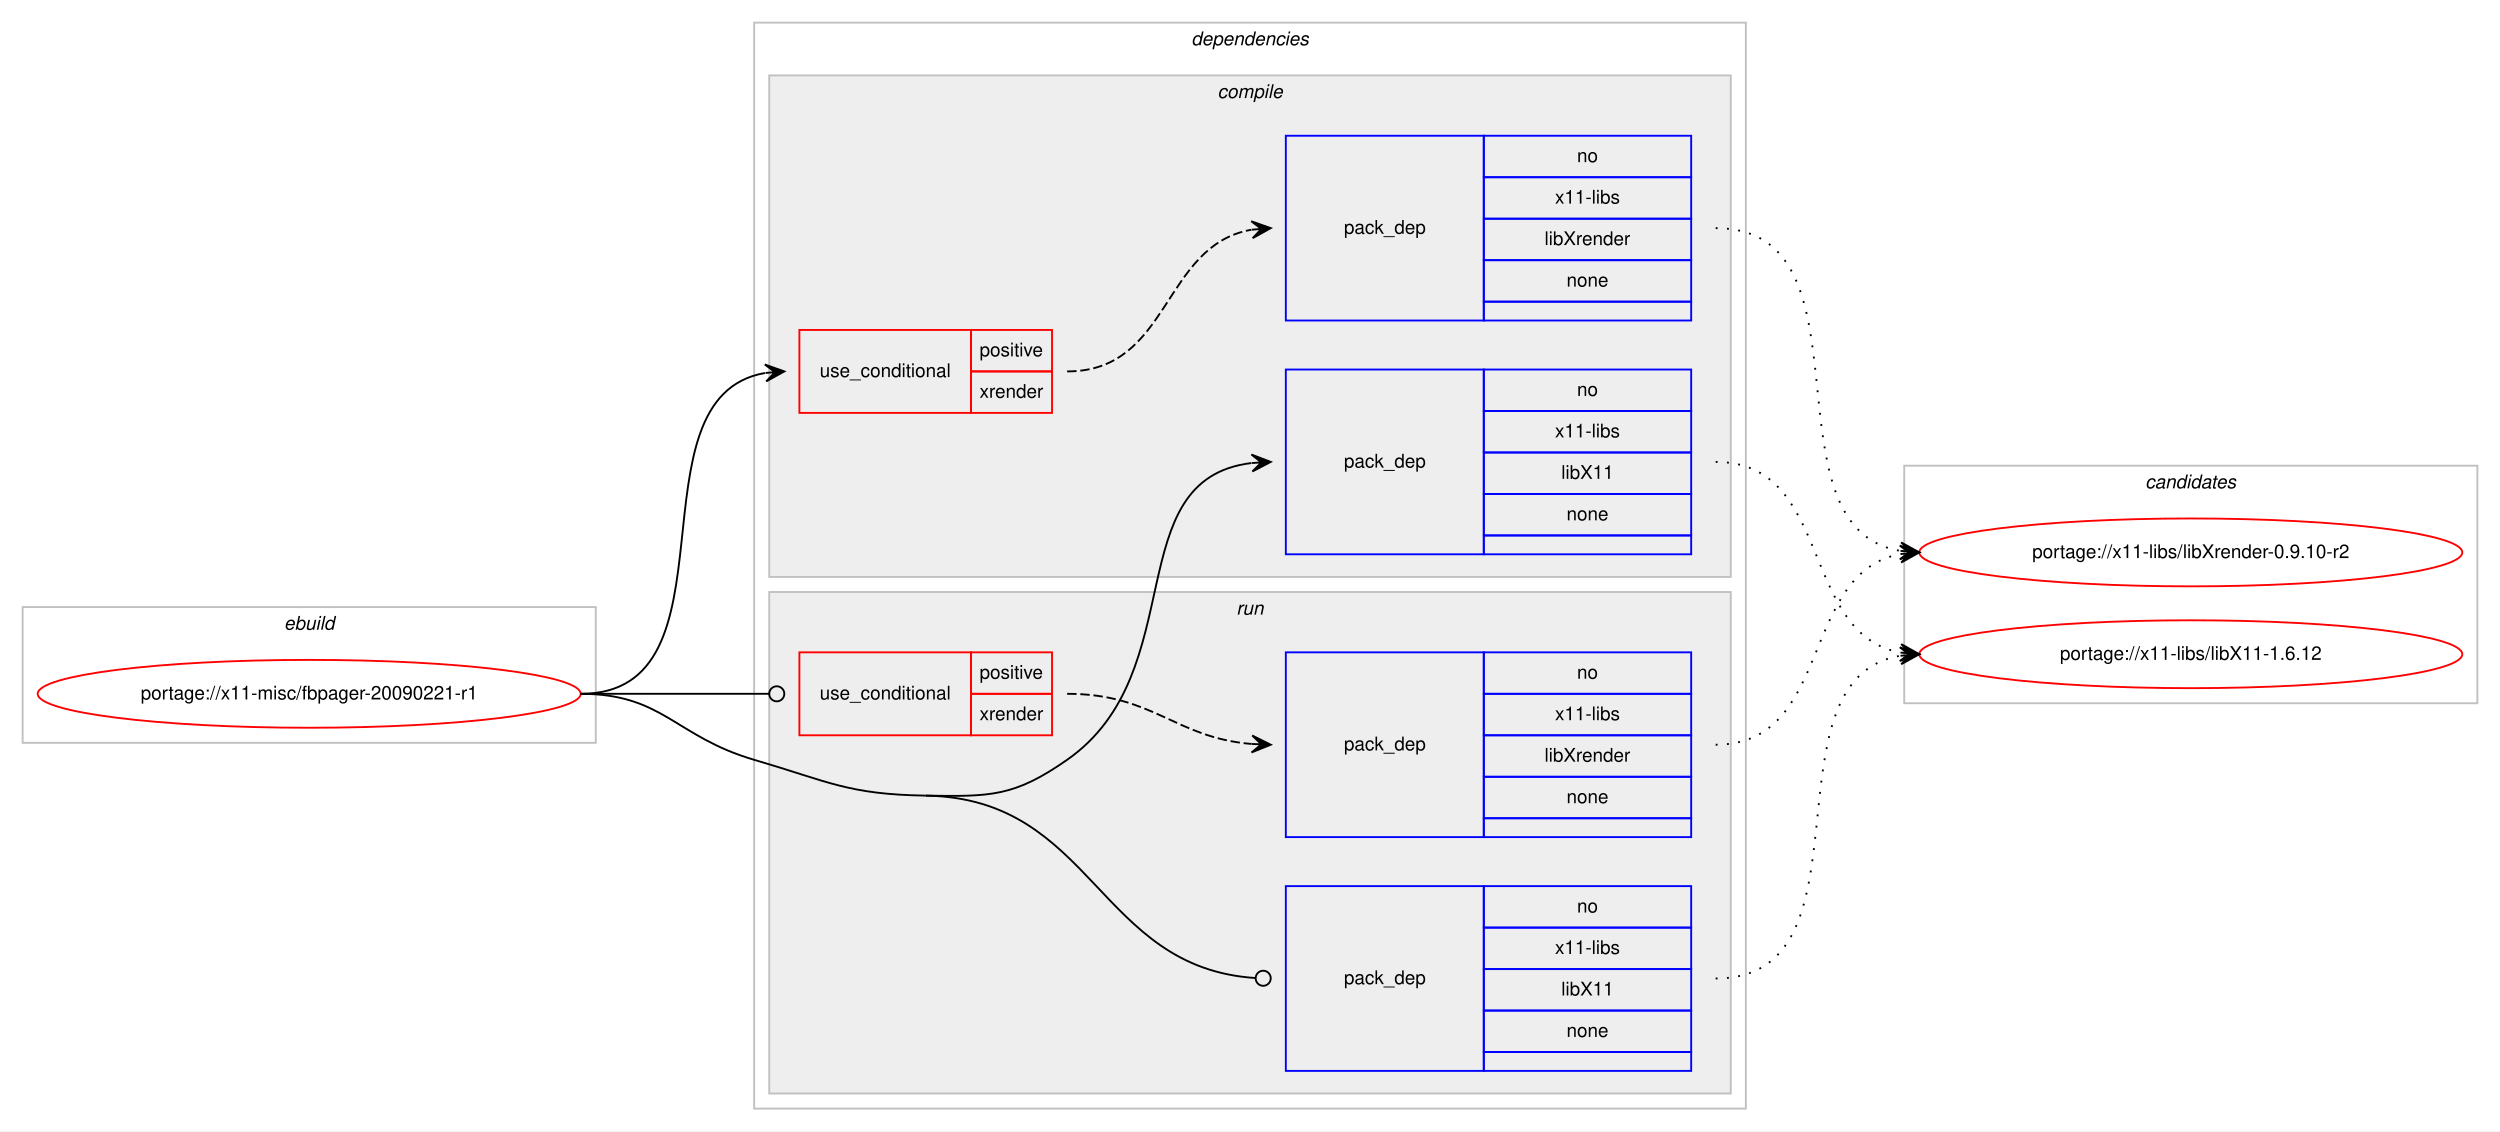
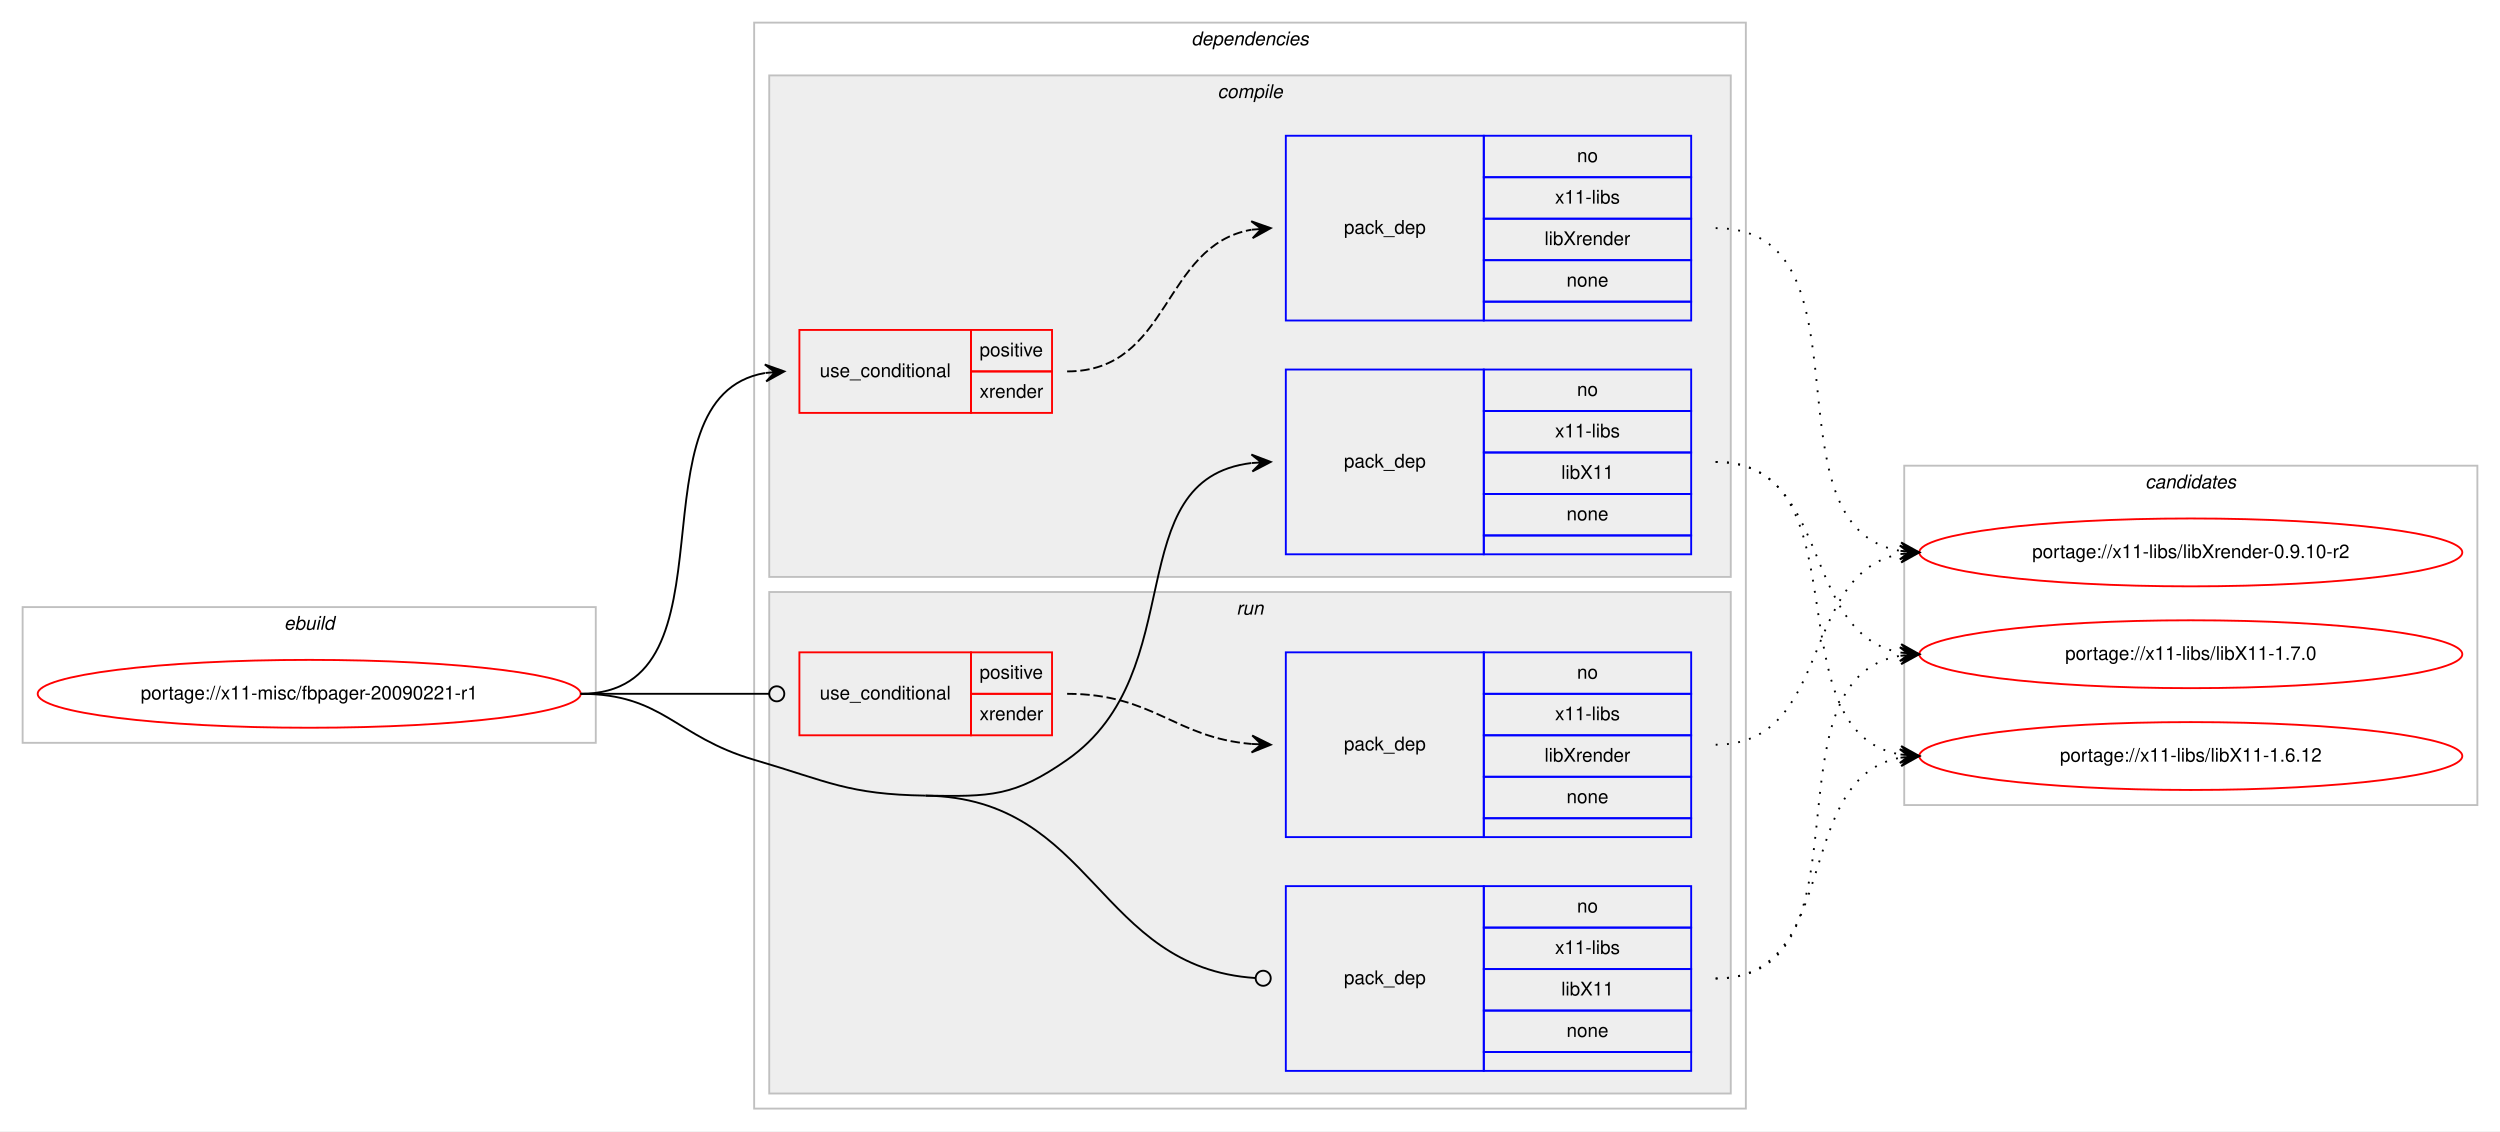
<svg xmlns="http://www.w3.org/2000/svg" xmlns:xlink="http://www.w3.org/1999/xlink" width="1326pt" height="600pt" viewBox="0.00 0.00 1326.00 600.00">
  <g id="graph0" class="graph" transform="scale(1 1) rotate(0) translate(4 596)">
    <polygon fill="#ffffff" stroke="transparent" points="-4,4 -4,-596 1322,-596 1322,4 -4,4" />
    <g id="clust1" class="cluster">
      <polygon fill="none" stroke="#c0c0c0" points="8,-202 8,-274 312,-274 312,-202 8,-202" />
      <text text-anchor="start" x="146.663" y="-262" font-family="Helvetica,sans-Serif" font-style="italic" font-size="10.00" fill="#000000">ebuild</text>
    </g>
    <g id="clust2" class="cluster">
      <polygon fill="none" stroke="#c0c0c0" points="396,-8 396,-584 922,-584 922,-8 396,-8" />
      <text text-anchor="start" x="627.875" y="-572" font-family="Helvetica,sans-Serif" font-style="italic" font-size="10.00" fill="#000000">dependencies</text>
    </g>
    <g id="clust3" class="cluster">
      <polygon fill="#eeeeee" stroke="#c0c0c0" points="404,-290 404,-556 914,-556 914,-290 404,-290" />
      <text text-anchor="start" x="641.778" y="-544" font-family="Helvetica,sans-Serif" font-style="italic" font-size="10.00" fill="#000000">compile</text>
    </g>
    <g id="clust8" class="cluster">
      <polygon fill="#eeeeee" stroke="#c0c0c0" points="404,-16 404,-282 914,-282 914,-16 404,-16" />
      <text text-anchor="start" x="651.777" y="-270" font-family="Helvetica,sans-Serif" font-style="italic" font-size="10.00" fill="#000000">run</text>
    </g>
    <g id="clust12" class="cluster">
-       <polygon fill="none" stroke="#c0c0c0" points="1006,-223 1006,-349 1310,-349 1310,-223 1006,-223" />
+       <polygon fill="none" stroke="#c0c0c0" points="1006,-169 1006,-349 1310,-349 1310,-169 1006,-169" />
      <text text-anchor="start" x="1133.824" y="-337" font-family="Helvetica,sans-Serif" font-style="italic" font-size="10.00" fill="#000000">candidates</text>
    </g>
    <g id="node1" class="node">
      <g id="a_node1">
        <a xlink:href="../x11-misc/fbpager-20090221-r1.svg" xlink:title="portage://x11-misc/fbpager-20090221-r1">
          <ellipse fill="none" stroke="#ff0000" cx="160" cy="-228" rx="144" ry="18" />
          <text text-anchor="middle" x="160" y="-225" font-family="Helvetica,sans-Serif" font-size="10.00" fill="#000000">portage://x11-misc/fbpager-20090221-r1</text>
        </a>
      </g>
    </g>
    <g id="node2" class="node">
      <polygon fill="none" stroke="#ff0000" points="420,-377 420,-421 511,-421 511,-377 420,-377" />
      <text text-anchor="start" x="430.767" y="-396" font-family="Helvetica,sans-Serif" font-size="10.00" fill="#000000">use_conditional</text>
      <polygon fill="none" stroke="#ff0000" points="511,-399 511,-421 554,-421 554,-399 511,-399" />
      <text text-anchor="start" x="515.553" y="-407" font-family="Helvetica,sans-Serif" font-size="10.00" fill="#000000">positive</text>
      <polygon fill="none" stroke="#ff0000" points="511,-377 511,-399 554,-399 554,-377 511,-377" />
      <text text-anchor="start" x="515.553" y="-385" font-family="Helvetica,sans-Serif" font-size="10.00" fill="#000000">xrender</text>
    </g>
    <g id="edge2" class="edge">
      <path fill="none" stroke="#000000" d="M304,-228C390.202,-228 327.727,-385.26 401.733,-398.161" />
      <polygon fill="#000000" stroke="#000000" points="412,-399 401.666,-402.67 407.017,-398.592 402.033,-398.185 402.033,-398.185 402.033,-398.185 407.017,-398.592 402.4,-393.7 412,-399 412,-399" />
    </g>
    <g id="node4" class="node">
      <polygon fill="none" stroke="#0000ff" points="678,-302 678,-400 783,-400 783,-302 678,-302" />
      <text text-anchor="start" x="708.823" y="-348" font-family="Helvetica,sans-Serif" font-size="10.00" fill="#000000">pack_dep</text>
      <polygon fill="none" stroke="#0000ff" points="783,-378 783,-400 893,-400 893,-378 783,-378" />
      <text text-anchor="start" x="832.441" y="-386" font-family="Helvetica,sans-Serif" font-size="10.00" fill="#000000">no</text>
      <polygon fill="none" stroke="#0000ff" points="783,-356 783,-378 893,-378 893,-356 783,-356" />
      <text text-anchor="start" x="820.778" y="-364" font-family="Helvetica,sans-Serif" font-size="10.00" fill="#000000">x11-libs</text>
      <polygon fill="none" stroke="#0000ff" points="783,-334 783,-356 893,-356 893,-334 783,-334" />
      <text text-anchor="start" x="824.108" y="-342" font-family="Helvetica,sans-Serif" font-size="10.00" fill="#000000">libX11</text>
      <polygon fill="none" stroke="#0000ff" points="783,-312 783,-334 893,-334 893,-312 783,-312" />
      <text text-anchor="start" x="826.882" y="-320" font-family="Helvetica,sans-Serif" font-size="10.00" fill="#000000">none</text>
      <polygon fill="none" stroke="#0000ff" points="783,-302 783,-312 893,-312 893,-302 783,-302" />
    </g>
    <g id="edge3" class="edge">
      <path fill="none" stroke="#000000" d="M487,-174C521.382,-173.458 533.809,-173.311 562,-193 628.739,-239.611 588.747,-341.719 659.746,-350.408" />
      <polygon fill="#000000" stroke="#000000" points="670,-351 659.757,-354.916 665.008,-350.712 660.017,-350.424 660.017,-350.424 660.017,-350.424 665.008,-350.712 660.276,-345.931 670,-351 670,-351" />
    </g>
    <g id="node5" class="node">
      <polygon fill="none" stroke="#ff0000" points="420,-206 420,-250 511,-250 511,-206 420,-206" />
      <text text-anchor="start" x="430.767" y="-225" font-family="Helvetica,sans-Serif" font-size="10.00" fill="#000000">use_conditional</text>
      <polygon fill="none" stroke="#ff0000" points="511,-228 511,-250 554,-250 554,-228 511,-228" />
      <text text-anchor="start" x="515.553" y="-236" font-family="Helvetica,sans-Serif" font-size="10.00" fill="#000000">positive</text>
      <polygon fill="none" stroke="#ff0000" points="511,-206 511,-228 554,-228 554,-206 511,-206" />
      <text text-anchor="start" x="515.553" y="-214" font-family="Helvetica,sans-Serif" font-size="10.00" fill="#000000">xrender</text>
    </g>
    <g id="edge5" class="edge">
      <path fill="none" stroke="#000000" d="M304,-228C349.188,-228 362.47,-228 403.919,-228" />
      <ellipse fill="none" stroke="#000000" cx="408" cy="-228" rx="4" ry="4" />
    </g>
    <g id="node7" class="node">
      <polygon fill="none" stroke="#0000ff" points="678,-28 678,-126 783,-126 783,-28 678,-28" />
      <text text-anchor="start" x="708.823" y="-74" font-family="Helvetica,sans-Serif" font-size="10.00" fill="#000000">pack_dep</text>
      <polygon fill="none" stroke="#0000ff" points="783,-104 783,-126 893,-126 893,-104 783,-104" />
      <text text-anchor="start" x="832.441" y="-112" font-family="Helvetica,sans-Serif" font-size="10.00" fill="#000000">no</text>
      <polygon fill="none" stroke="#0000ff" points="783,-82 783,-104 893,-104 893,-82 783,-82" />
      <text text-anchor="start" x="820.778" y="-90" font-family="Helvetica,sans-Serif" font-size="10.00" fill="#000000">x11-libs</text>
      <polygon fill="none" stroke="#0000ff" points="783,-60 783,-82 893,-82 893,-60 783,-60" />
      <text text-anchor="start" x="824.108" y="-68" font-family="Helvetica,sans-Serif" font-size="10.00" fill="#000000">libX11</text>
      <polygon fill="none" stroke="#0000ff" points="783,-38 783,-60 893,-60 893,-38 783,-38" />
      <text text-anchor="start" x="826.882" y="-46" font-family="Helvetica,sans-Serif" font-size="10.00" fill="#000000">none</text>
      <polygon fill="none" stroke="#0000ff" points="783,-28 783,-38 893,-38 893,-28 783,-28" />
    </g>
    <g id="edge6" class="edge">
      <path fill="none" stroke="#000000" d="M487,-174C576.255,-172.592 577.928,-82.699 661.891,-77.257" />
      <ellipse fill="none" stroke="#000000" cx="666.002" cy="-77.127" rx="4" ry="4" />
      <path fill="none" stroke="#000000" d="M304,-228C347.748,-228 354.013,-205.287 396,-193 435.654,-181.396 445.688,-174.652 487,-174" />
    </g>
    <g id="node3" class="node">
      <polygon fill="none" stroke="#0000ff" points="678,-426 678,-524 783,-524 783,-426 678,-426" />
      <text text-anchor="start" x="708.823" y="-472" font-family="Helvetica,sans-Serif" font-size="10.00" fill="#000000">pack_dep</text>
      <polygon fill="none" stroke="#0000ff" points="783,-502 783,-524 893,-524 893,-502 783,-502" />
      <text text-anchor="start" x="832.441" y="-510" font-family="Helvetica,sans-Serif" font-size="10.00" fill="#000000">no</text>
      <polygon fill="none" stroke="#0000ff" points="783,-480 783,-502 893,-502 893,-480 783,-480" />
      <text text-anchor="start" x="820.778" y="-488" font-family="Helvetica,sans-Serif" font-size="10.00" fill="#000000">x11-libs</text>
      <polygon fill="none" stroke="#0000ff" points="783,-458 783,-480 893,-480 893,-458 783,-458" />
      <text text-anchor="start" x="815.22" y="-466" font-family="Helvetica,sans-Serif" font-size="10.00" fill="#000000">libXrender</text>
      <polygon fill="none" stroke="#0000ff" points="783,-436 783,-458 893,-458 893,-436 783,-436" />
      <text text-anchor="start" x="826.882" y="-444" font-family="Helvetica,sans-Serif" font-size="10.00" fill="#000000">none</text>
      <polygon fill="none" stroke="#0000ff" points="783,-426 783,-436 893,-436 893,-426 783,-426" />
    </g>
    <g id="edge1" class="edge">
      <path fill="none" stroke="#000000" stroke-dasharray="5,2" d="M562,-399C617.025,-399 612.214,-465.797 659.76,-474.147" />
      <polygon fill="#000000" stroke="#000000" points="670,-475 659.661,-478.654 665.017,-474.585 660.035,-474.169 660.035,-474.169 660.035,-474.169 665.017,-474.585 660.408,-469.685 670,-475 670,-475" />
    </g>
    <g id="node8" class="node">
      <g id="a_node8">
        <a xlink:href="../x11-libs/libXrender-0.9.10-r2.svg" xlink:title="portage://x11-libs/libXrender-0.9.10-r2">
          <ellipse fill="none" stroke="#ff0000" cx="1158" cy="-303" rx="144" ry="18" />
          <text text-anchor="middle" x="1158" y="-300" font-family="Helvetica,sans-Serif" font-size="10.00" fill="#000000">portage://x11-libs/libXrender-0.9.10-r2</text>
        </a>
      </g>
    </g>
    <g id="edge7" class="edge">
      <path fill="none" stroke="#000000" stroke-dasharray="1,5" d="M906,-475C992.563,-475 929.411,-316.82 1003.692,-303.844" />
      <polygon fill="#000000" stroke="#000000" points="1014,-303 1004.401,-308.301 1009.017,-303.408 1004.033,-303.817 1004.033,-303.817 1004.033,-303.817 1009.017,-303.408 1003.666,-299.332 1014,-303 1014,-303" />
    </g>
    <g id="node9" class="node">
      <g id="a_node9">
-         <a xlink:href="../x11-libs/libX11-1.6.12.svg" xlink:title="portage://x11-libs/libX11-1.6.12">
+         <a xlink:href="../x11-libs/libX11-1.7.0.svg" xlink:title="portage://x11-libs/libX11-1.7.0">
          <ellipse fill="none" stroke="#ff0000" cx="1158" cy="-249" rx="144" ry="18" />
-           <text text-anchor="middle" x="1158" y="-246" font-family="Helvetica,sans-Serif" font-size="10.00" fill="#000000">portage://x11-libs/libX11-1.6.12</text>
+           <text text-anchor="middle" x="1158" y="-246" font-family="Helvetica,sans-Serif" font-size="10.00" fill="#000000">portage://x11-libs/libX11-1.7.0</text>
        </a>
      </g>
    </g>
    <g id="edge8" class="edge">
      <path fill="none" stroke="#000000" stroke-dasharray="1,5" d="M906,-351C968.413,-351 950.337,-259.851 1003.947,-249.882" />
      <polygon fill="#000000" stroke="#000000" points="1014,-249 1004.432,-254.357 1009.019,-249.437 1004.038,-249.874 1004.038,-249.874 1004.038,-249.874 1009.019,-249.437 1003.645,-245.391 1014,-249 1014,-249" />
+     </g>
+     <g id="node10" class="node">
+       <g id="a_node10">
+         <a xlink:href="../x11-libs/libX11-1.6.12.svg" xlink:title="portage://x11-libs/libX11-1.6.12">
+           <ellipse fill="none" stroke="#ff0000" cx="1158" cy="-195" rx="144" ry="18" />
+           <text text-anchor="middle" x="1158" y="-192" font-family="Helvetica,sans-Serif" font-size="10.00" fill="#000000">portage://x11-libs/libX11-1.6.12</text>
+         </a>
+       </g>
+     </g>
+     <g id="edge9" class="edge">
+       <path fill="none" stroke="#000000" stroke-dasharray="1,5" d="M906,-351C986.704,-351 934.617,-208.118 1003.91,-195.839" />
+       <polygon fill="#000000" stroke="#000000" points="1014,-195 1004.408,-200.314 1009.017,-195.415 1004.034,-195.829 1004.034,-195.829 1004.034,-195.829 1009.017,-195.415 1003.661,-191.345 1014,-195 1014,-195" />
    </g>
    <g id="node6" class="node">
      <polygon fill="none" stroke="#0000ff" points="678,-152 678,-250 783,-250 783,-152 678,-152" />
      <text text-anchor="start" x="708.823" y="-198" font-family="Helvetica,sans-Serif" font-size="10.00" fill="#000000">pack_dep</text>
      <polygon fill="none" stroke="#0000ff" points="783,-228 783,-250 893,-250 893,-228 783,-228" />
      <text text-anchor="start" x="832.441" y="-236" font-family="Helvetica,sans-Serif" font-size="10.00" fill="#000000">no</text>
      <polygon fill="none" stroke="#0000ff" points="783,-206 783,-228 893,-228 893,-206 783,-206" />
      <text text-anchor="start" x="820.778" y="-214" font-family="Helvetica,sans-Serif" font-size="10.00" fill="#000000">x11-libs</text>
      <polygon fill="none" stroke="#0000ff" points="783,-184 783,-206 893,-206 893,-184 783,-184" />
      <text text-anchor="start" x="815.22" y="-192" font-family="Helvetica,sans-Serif" font-size="10.00" fill="#000000">libXrender</text>
      <polygon fill="none" stroke="#0000ff" points="783,-162 783,-184 893,-184 893,-162 783,-162" />
      <text text-anchor="start" x="826.882" y="-170" font-family="Helvetica,sans-Serif" font-size="10.00" fill="#000000">none</text>
      <polygon fill="none" stroke="#0000ff" points="783,-152 783,-162 893,-162 893,-152 783,-152" />
    </g>
    <g id="edge4" class="edge">
      <path fill="none" stroke="#000000" stroke-dasharray="5,2" d="M562,-228C607.902,-228 619.004,-204.761 659.876,-201.403" />
      <polygon fill="#000000" stroke="#000000" points="670,-201 660.187,-205.894 665.004,-201.199 660.008,-201.398 660.008,-201.398 660.008,-201.398 665.004,-201.199 659.829,-196.901 670,-201 670,-201" />
    </g>
-     <g id="edge9" class="edge">
+     <g id="edge10" class="edge">
      <path fill="none" stroke="#000000" stroke-dasharray="1,5" d="M906,-201C968.413,-201 950.337,-292.149 1003.947,-302.118" />
      <polygon fill="#000000" stroke="#000000" points="1014,-303 1003.645,-306.609 1009.019,-302.563 1004.038,-302.126 1004.038,-302.126 1004.038,-302.126 1009.019,-302.563 1004.432,-297.643 1014,-303 1014,-303" />
    </g>
-     <g id="edge10" class="edge">
+     <g id="edge11" class="edge">
      <path fill="none" stroke="#000000" stroke-dasharray="1,5" d="M906,-77C992.563,-77 929.411,-235.18 1003.692,-248.156" />
      <polygon fill="#000000" stroke="#000000" points="1014,-249 1003.666,-252.668 1009.017,-248.592 1004.033,-248.184 1004.033,-248.184 1004.033,-248.184 1009.017,-248.592 1004.401,-243.698 1014,-249 1014,-249" />
    </g>
+     <g id="edge12" class="edge">
+       <path fill="none" stroke="#000000" stroke-dasharray="1,5" d="M906,-77C973.484,-77 946.106,-183.32 1003.956,-194.118" />
+       <polygon fill="#000000" stroke="#000000" points="1014,-195 1003.645,-198.608 1009.019,-194.563 1004.038,-194.125 1004.038,-194.125 1004.038,-194.125 1009.019,-194.563 1004.432,-189.642 1014,-195 1014,-195" />
+     </g>
  </g>
</svg>
